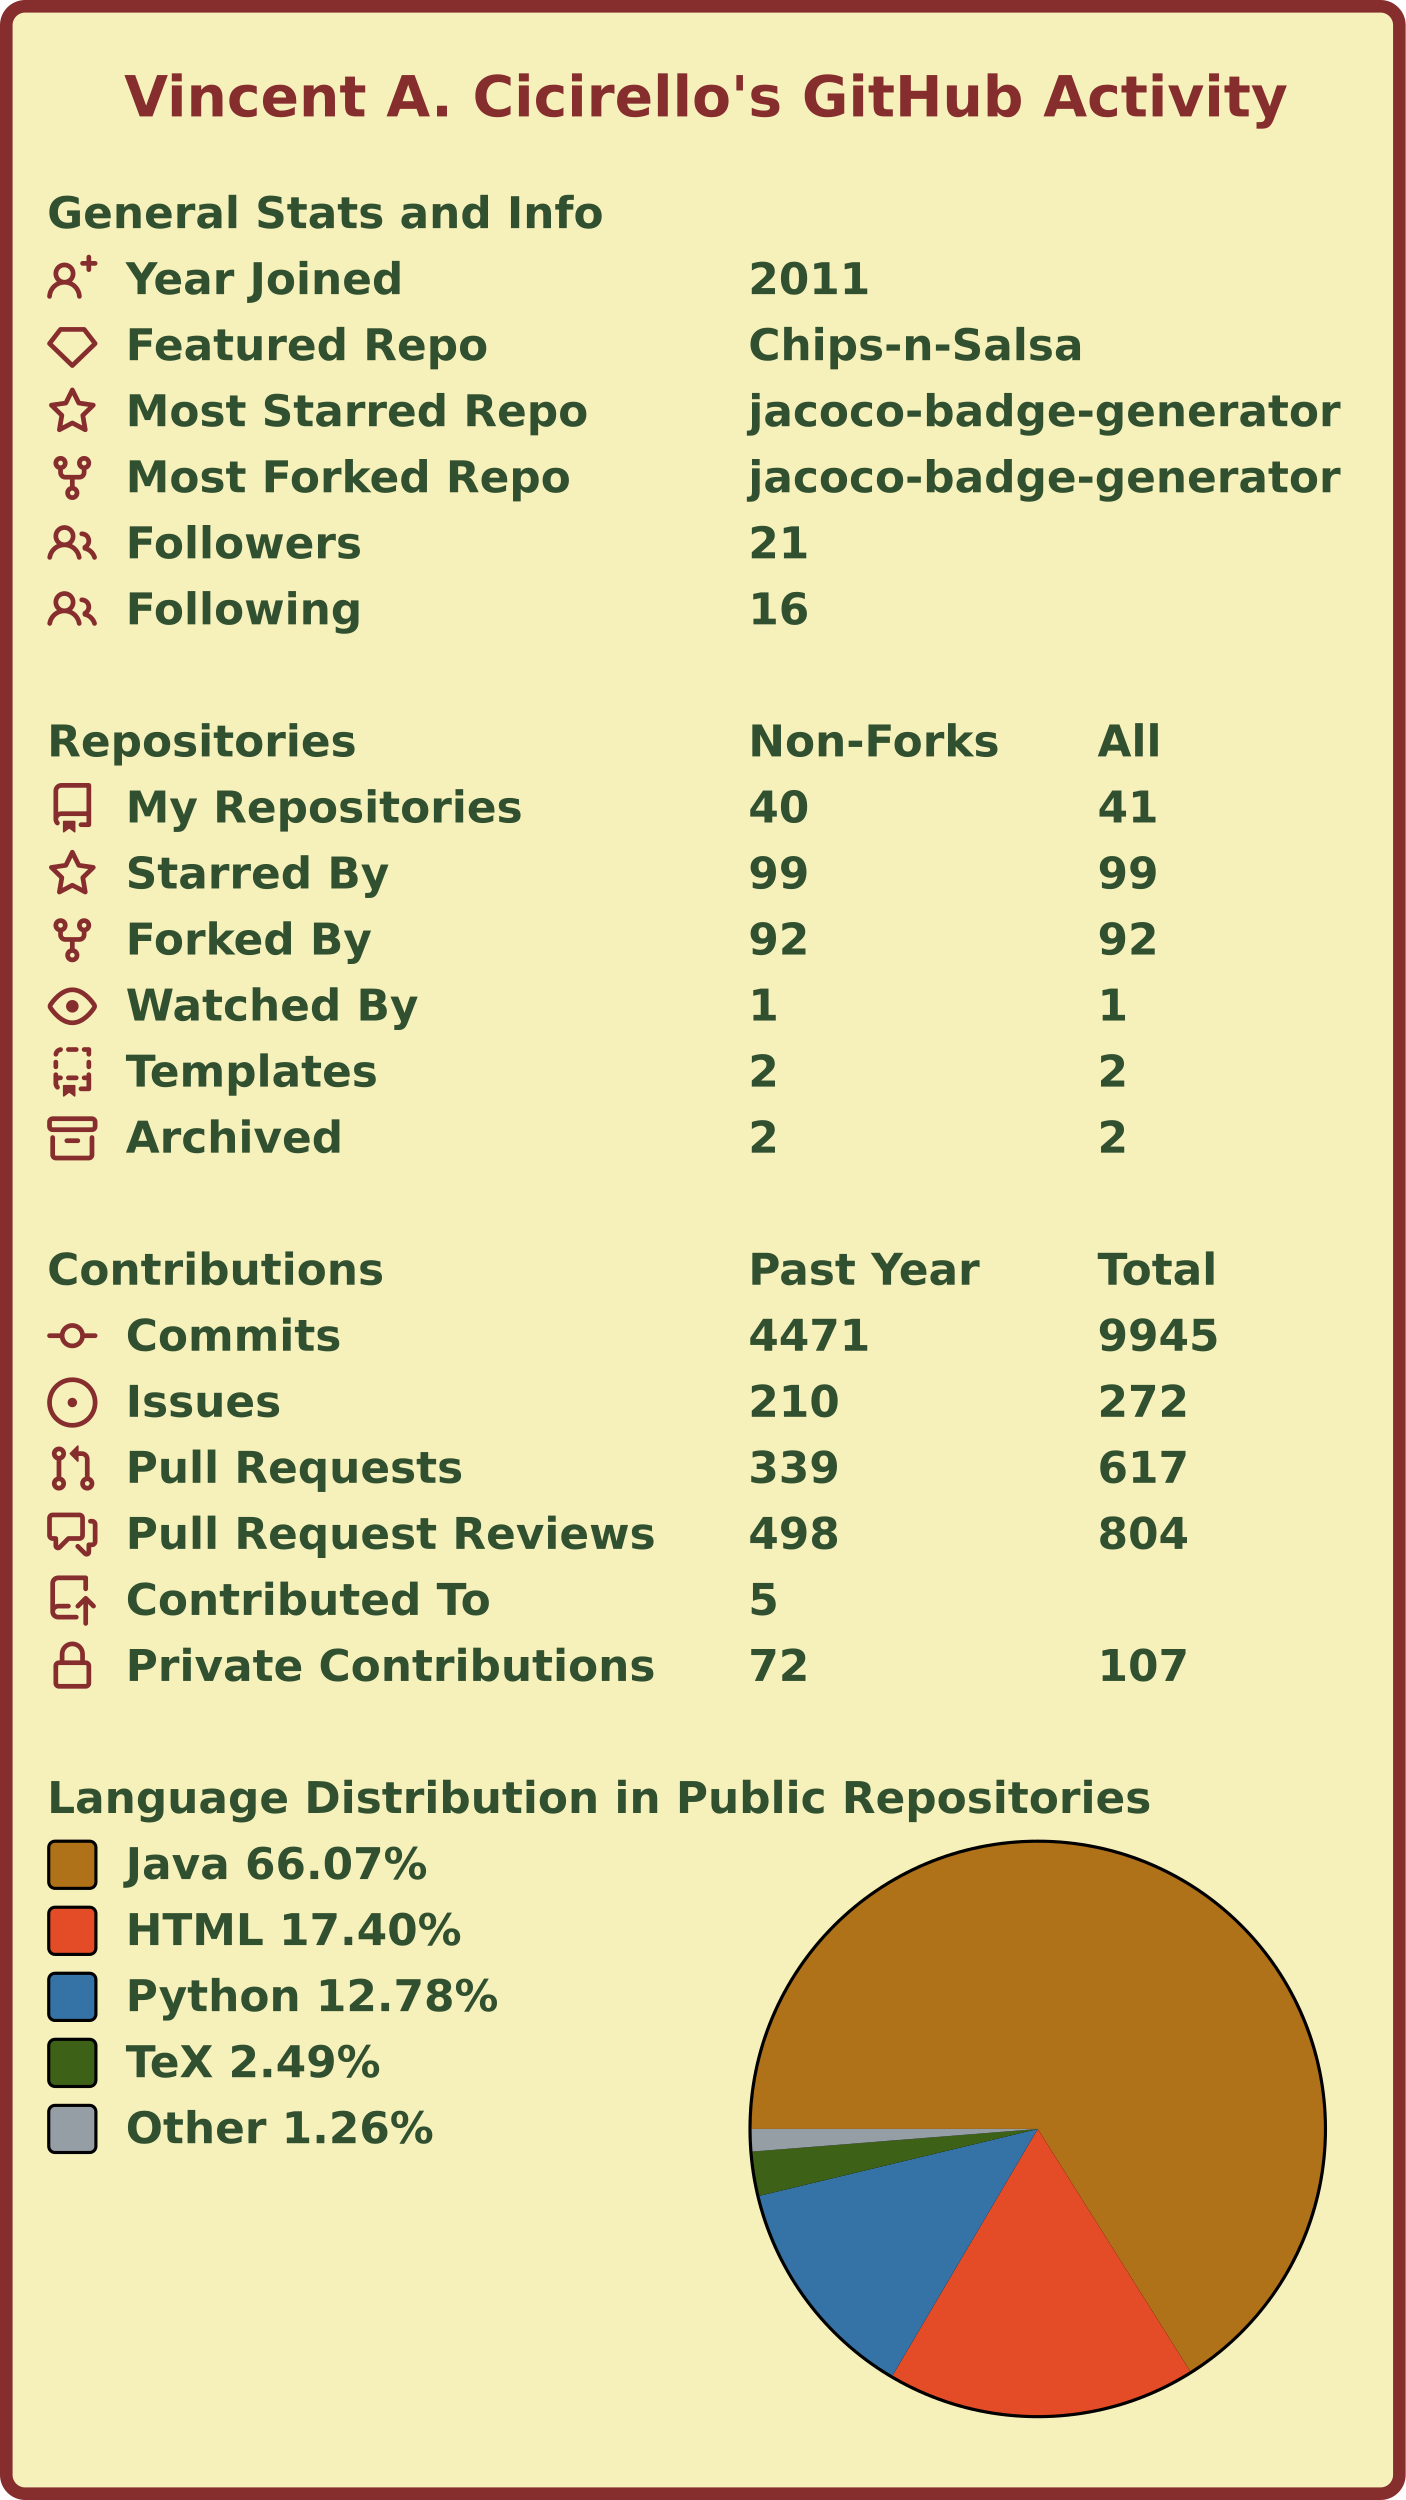
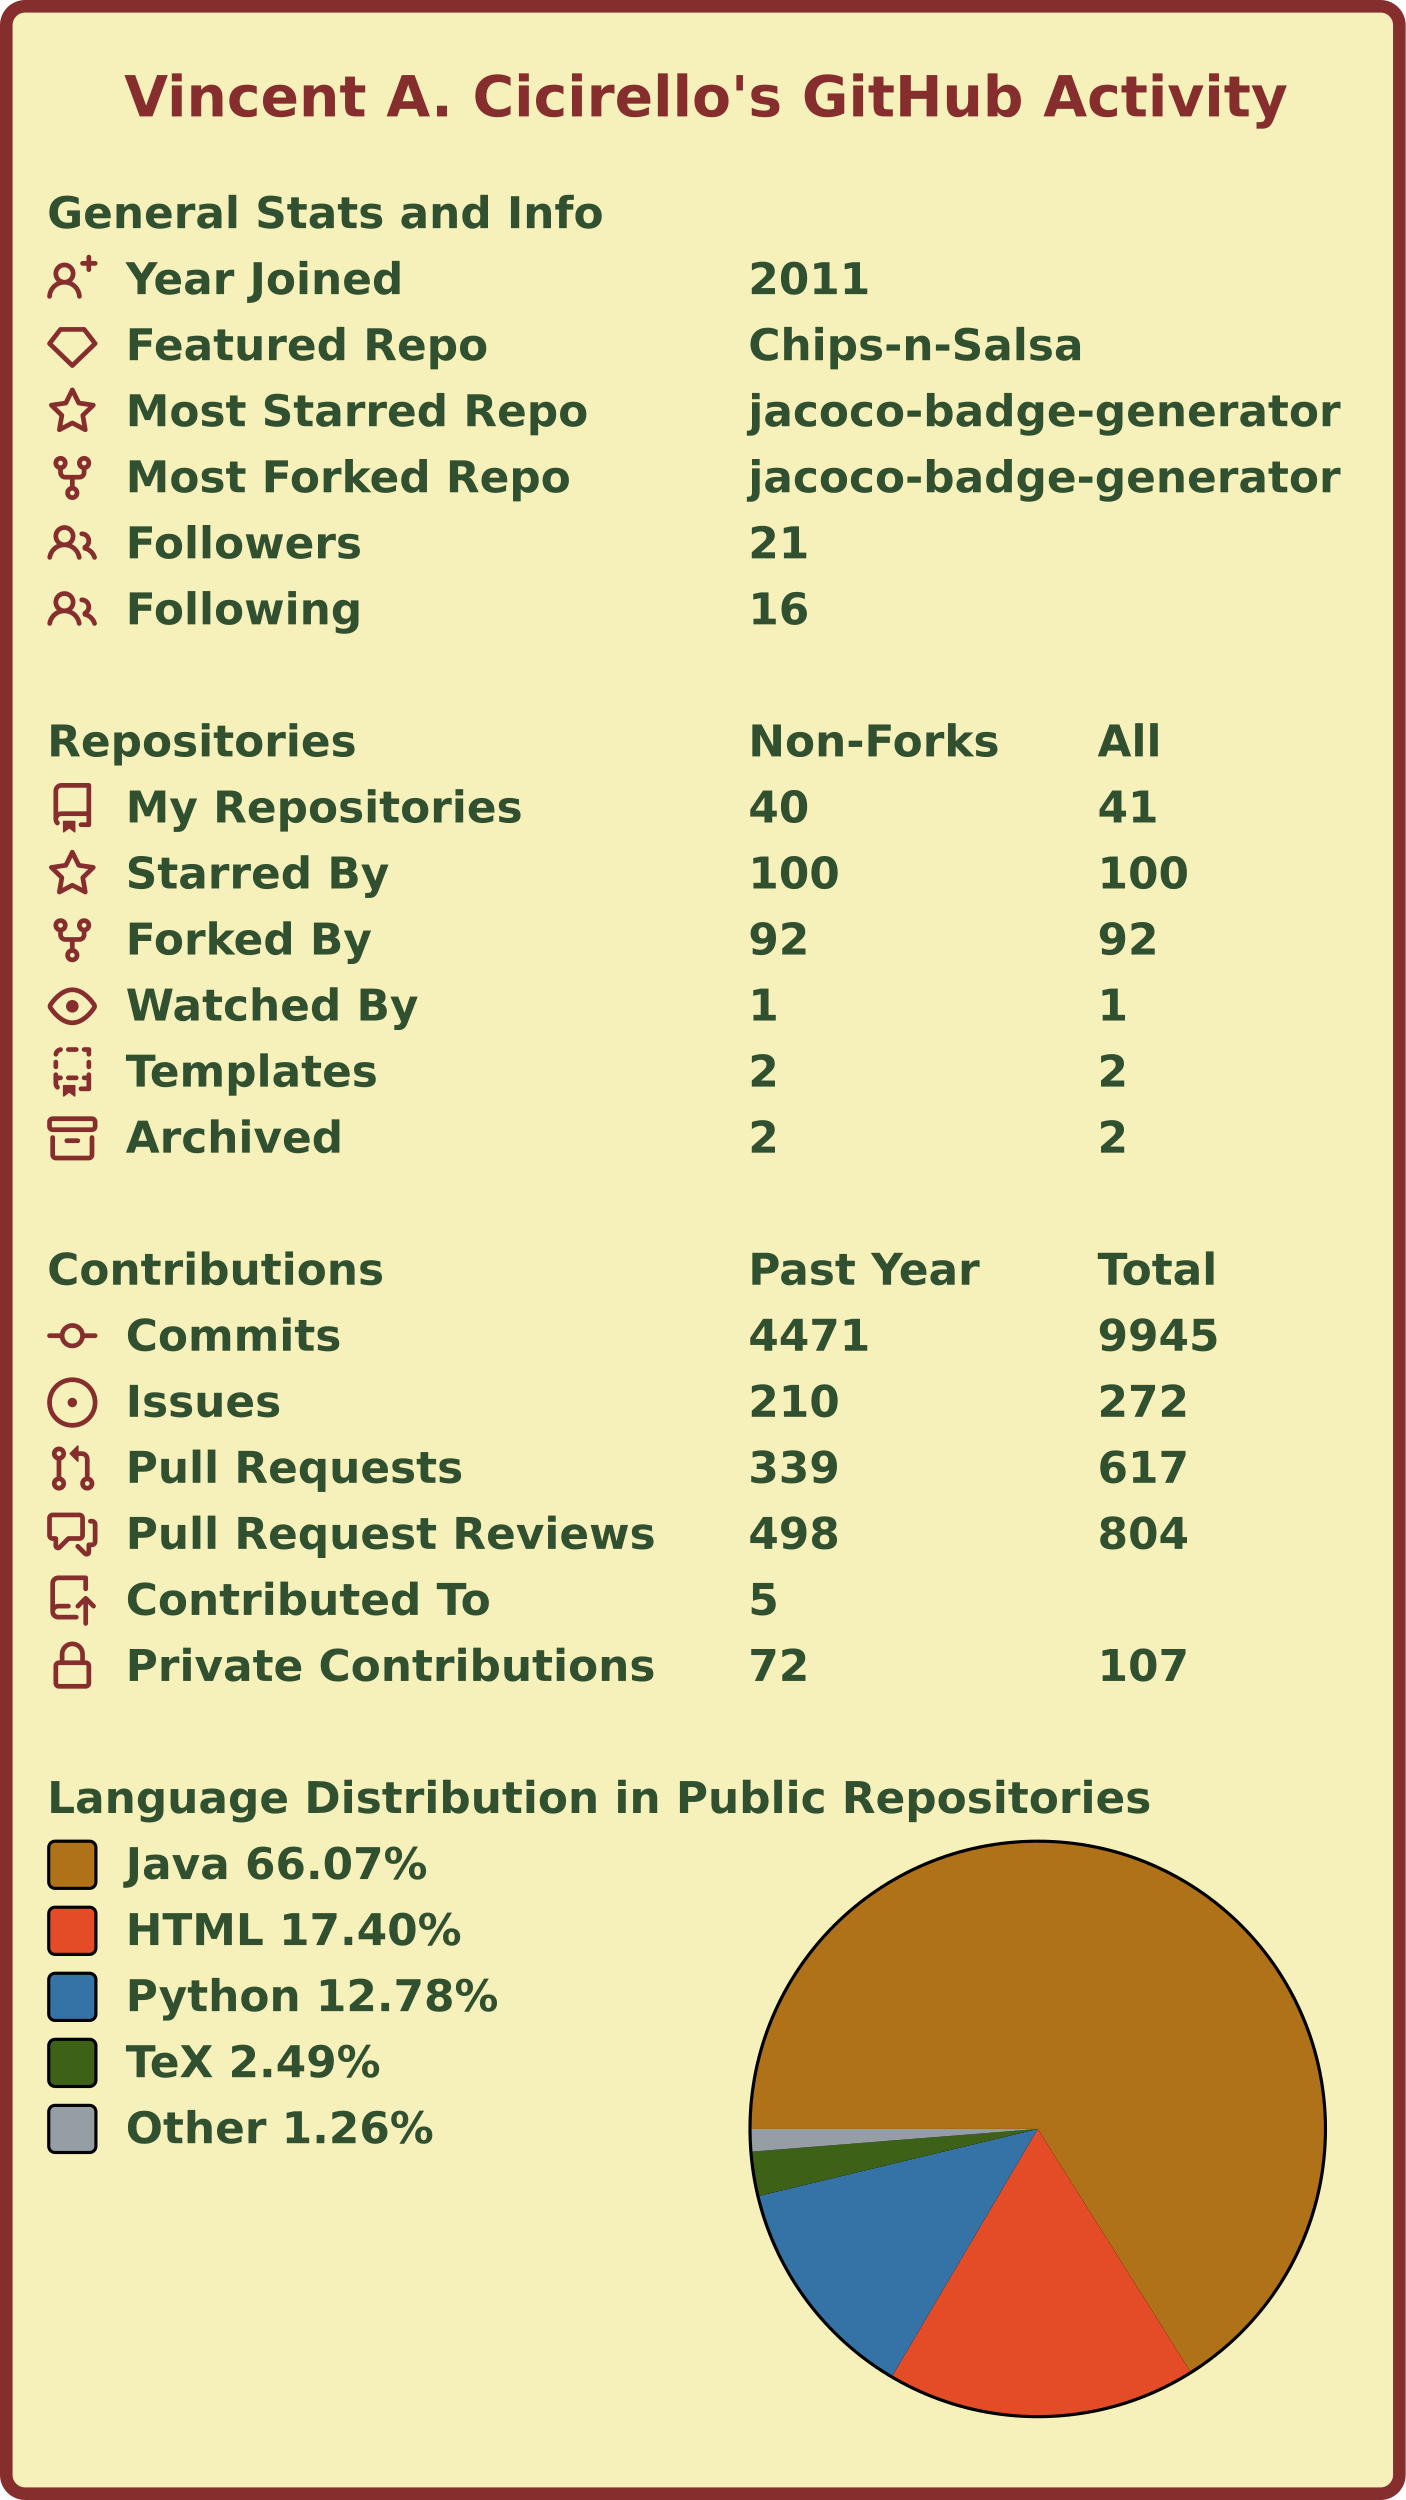
<svg xmlns="http://www.w3.org/2000/svg" width="447" height="795" viewBox="0 0 447 795" lang="en" xml:lang="en">
  <rect x="2" y="2" stroke-width="4" rx="6" width="443" height="791" stroke="#862d2d" fill="#f6f0bb" />
  <g font-weight="600" font-size="110pt" font-family="Verdana,Geneva,DejaVu Sans,sans-serif" text-rendering="geometricPrecision">
    <text x="321" y="301" lengthAdjust="spacingAndGlyphs" textLength="2985" transform="scale(0.123)" fill="#862d2d">Vincent A. Cicirello's GitHub Activity</text>
    <g transform="translate(0, 60)" fill="#305030">
      <g transform="translate(15, 0)">
        <g transform="scale(0.095)">
          <text x="0" y="132" textLength="1851" lengthAdjust="spacingAndGlyphs">General Stats and Info</text>
        </g>
      </g>
      <g transform="translate(15, 21)">
        <path fill="#862d2d" fill-rule="evenodd" d="M13.25 0a.75.75 0 01.75.75V2h1.25a.75.75 0 010 1.5H14v1.25a.75.75 0 01-1.5 0V3.5h-1.25a.75.75 0 010-1.5h1.25V.75a.75.75 0 01.75-.75zM5.5 4a2 2 0 100 4 2 2 0 000-4zm2.4 4.548a3.5 3.5 0 10-4.799 0 5.527 5.527 0 00-3.1 4.66.75.75 0 101.498.085A4.01 4.01 0 015.5 9.5a4.01 4.01 0 014.001 3.793.75.75 0 101.498-.086 5.527 5.527 0 00-3.1-4.659z" />
        <g transform="scale(0.095)">
          <text lengthAdjust="spacingAndGlyphs" textLength="932" x="263" y="132">Year Joined</text>
          <text lengthAdjust="spacingAndGlyphs" textLength="420" x="2347" y="132">2011</text>
        </g>
      </g>
      <g transform="translate(15, 42)">
        <path fill="#862d2d" fill-rule="evenodd" d="M3.637 2.291A.75.75 0 014.23 2h7.54a.75.75 0 01.593.291l3.48 4.5a.75.75 0 01-.072.999l-7.25 7a.75.75 0 01-1.042 0l-7.25-7a.75.75 0 01-.072-.999l3.48-4.5zM4.598 3.5L1.754 7.177 8 13.207l6.246-6.03L11.402 3.5H4.598z" />
        <g transform="scale(0.095)">
          <text lengthAdjust="spacingAndGlyphs" textLength="1215" x="263" y="132">Featured Repo</text>
          <text lengthAdjust="spacingAndGlyphs" textLength="1120" x="2347" y="132">Chips-n-Salsa</text>
        </g>
      </g>
      <g transform="translate(15, 63)">
        <path fill="#862d2d" fill-rule="evenodd" d="M8 .25a.75.75 0 01.673.418l1.882 3.815 4.21.612a.75.75 0 01.416 1.279l-3.046 2.97.719 4.192a.75.75 0 01-1.088.791L8 12.347l-3.766 1.98a.75.75 0 01-1.088-.79l.72-4.194L.818 6.374a.75.75 0 01.416-1.28l4.21-.611L7.327.668A.75.75 0 018 .25zm0 2.445L6.615 5.5a.75.75 0 01-.564.41l-3.097.45 2.24 2.184a.75.75 0 01.216.664l-.528 3.084 2.769-1.456a.75.75 0 01.698 0l2.77 1.456-.53-3.084a.75.75 0 01.216-.664l2.24-2.183-3.096-.45a.75.75 0 01-.564-.41L8 2.694v.001z" />
        <g transform="scale(0.095)">
          <text lengthAdjust="spacingAndGlyphs" textLength="1532" x="263" y="132">Most Starred Repo</text>
          <text lengthAdjust="spacingAndGlyphs" textLength="1986" x="2347" y="132">jacoco-badge-generator</text>
        </g>
      </g>
      <g transform="translate(15, 84)">
        <path fill="#862d2d" fill-rule="evenodd" d="M5 3.25a.75.75 0 11-1.5 0 .75.75 0 011.5 0zm0 2.122a2.25 2.25 0 10-1.5 0v.878A2.25 2.25 0 005.75 8.5h1.5v2.128a2.251 2.251 0 101.5 0V8.5h1.5a2.25 2.25 0 002.25-2.25v-.878a2.25 2.25 0 10-1.5 0v.878a.75.75 0 01-.75.75h-4.5A.75.75 0 015 6.25v-.878zm3.75 7.378a.75.75 0 11-1.5 0 .75.75 0 011.5 0zm3-8.75a.75.75 0 100-1.5.75.75 0 000 1.5z" />
        <g transform="scale(0.095)">
          <text lengthAdjust="spacingAndGlyphs" textLength="1485" x="263" y="132">Most Forked Repo</text>
          <text lengthAdjust="spacingAndGlyphs" textLength="1986" x="2347" y="132">jacoco-badge-generator</text>
        </g>
      </g>
      <g transform="translate(15, 105)">
        <path fill="#862d2d" fill-rule="evenodd" d="M5.5 3.5a2 2 0 100 4 2 2 0 000-4zM2 5.5a3.5 3.5 0 115.898 2.549 5.507 5.507 0 013.034 4.084.75.75 0 11-1.482.235 4.001 4.001 0 00-7.9 0 .75.75 0 01-1.482-.236A5.507 5.507 0 013.102 8.05 3.49 3.49 0 012 5.5zM11 4a.75.75 0 100 1.5 1.5 1.5 0 01.666 2.844.75.75 0 00-.416.672v.352a.75.75 0 00.574.73c1.2.289 2.162 1.2 2.522 2.372a.75.75 0 101.434-.44 5.01 5.01 0 00-2.56-3.012A3 3 0 0011 4z" />
        <g transform="scale(0.095)">
          <text lengthAdjust="spacingAndGlyphs" textLength="778" x="263" y="132">Followers</text>
          <text lengthAdjust="spacingAndGlyphs" textLength="210" x="2347" y="132">21</text>
        </g>
      </g>
      <g transform="translate(15, 126)">
        <path fill="#862d2d" fill-rule="evenodd" d="M5.5 3.5a2 2 0 100 4 2 2 0 000-4zM2 5.5a3.5 3.5 0 115.898 2.549 5.507 5.507 0 013.034 4.084.75.75 0 11-1.482.235 4.001 4.001 0 00-7.9 0 .75.75 0 01-1.482-.236A5.507 5.507 0 013.102 8.05 3.49 3.49 0 012 5.5zM11 4a.75.75 0 100 1.5 1.5 1.5 0 01.666 2.844.75.75 0 00-.416.672v.352a.75.75 0 00.574.73c1.2.289 2.162 1.2 2.522 2.372a.75.75 0 101.434-.44 5.01 5.01 0 00-2.56-3.012A3 3 0 0011 4z" />
        <g transform="scale(0.095)">
          <text lengthAdjust="spacingAndGlyphs" textLength="780" x="263" y="132">Following</text>
          <text lengthAdjust="spacingAndGlyphs" textLength="210" x="2347" y="132">16</text>
        </g>
      </g>
    </g>
    <g transform="translate(0, 228)" fill="#305030">
      <g transform="translate(15, 0)">
        <g transform="scale(0.095)">
          <text x="0" y="132" textLength="1020" lengthAdjust="spacingAndGlyphs">Repositories</text>
          <text x="2347" y="132" textLength="832" lengthAdjust="spacingAndGlyphs">Non-Forks</text>
          <text x="3516" y="132" textLength="206" lengthAdjust="spacingAndGlyphs">All</text>
        </g>
      </g>
      <g transform="translate(15, 21)">
        <path fill="#862d2d" fill-rule="evenodd" d="M2 2.5A2.5 2.5 0 014.5 0h8.75a.75.75 0 01.75.75v12.5a.75.75 0 01-.75.75h-2.5a.75.75 0 110-1.5h1.75v-2h-8a1 1 0 00-.714 1.7.75.75 0 01-1.072 1.05A2.495 2.495 0 012 11.5v-9zm10.5-1V9h-8c-.356 0-.694.074-1 .208V2.5a1 1 0 011-1h8zM5 12.25v3.25a.25.25 0 00.4.2l1.45-1.087a.25.25 0 01.3 0L8.6 15.7a.25.25 0 00.4-.2v-3.25a.25.25 0 00-.25-.25h-3.5a.25.25 0 00-.25.25z" />
        <g transform="scale(0.095)">
          <text lengthAdjust="spacingAndGlyphs" textLength="1312" x="263" y="132">My Repositories</text>
          <text lengthAdjust="spacingAndGlyphs" textLength="210" x="2347" y="132">40</text>
          <text lengthAdjust="spacingAndGlyphs" textLength="210" x="3516" y="132">41</text>
        </g>
      </g>
      <g transform="translate(15, 42)">
        <path fill="#862d2d" fill-rule="evenodd" d="M8 .25a.75.75 0 01.673.418l1.882 3.815 4.21.612a.75.75 0 01.416 1.279l-3.046 2.97.719 4.192a.75.75 0 01-1.088.791L8 12.347l-3.766 1.98a.75.75 0 01-1.088-.79l.72-4.194L.818 6.374a.75.75 0 01.416-1.28l4.21-.611L7.327.668A.75.75 0 018 .25zm0 2.445L6.615 5.5a.75.75 0 01-.564.41l-3.097.45 2.24 2.184a.75.75 0 01.216.664l-.528 3.084 2.769-1.456a.75.75 0 01.698 0l2.77 1.456-.53-3.084a.75.75 0 01.216-.664l2.24-2.183-3.096-.45a.75.75 0 01-.564-.41L8 2.694v.001z" />
        <g transform="scale(0.095)">
          <text lengthAdjust="spacingAndGlyphs" textLength="874" x="263" y="132">Starred By</text>
-           <text lengthAdjust="spacingAndGlyphs" textLength="210" x="2347" y="132">99</text>
-           <text lengthAdjust="spacingAndGlyphs" textLength="210" x="3516" y="132">99</text>
+           <text lengthAdjust="spacingAndGlyphs" textLength="315" x="2347" y="132">100</text>
+           <text lengthAdjust="spacingAndGlyphs" textLength="315" x="3516" y="132">100</text>
        </g>
      </g>
      <g transform="translate(15, 63)">
        <path fill="#862d2d" fill-rule="evenodd" d="M5 3.25a.75.75 0 11-1.5 0 .75.75 0 011.5 0zm0 2.122a2.25 2.25 0 10-1.5 0v.878A2.25 2.25 0 005.75 8.5h1.5v2.128a2.251 2.251 0 101.5 0V8.5h1.5a2.25 2.25 0 002.25-2.25v-.878a2.25 2.25 0 10-1.5 0v.878a.75.75 0 01-.75.75h-4.5A.75.75 0 015 6.25v-.878zm3.75 7.378a.75.75 0 11-1.5 0 .75.75 0 011.5 0zm3-8.75a.75.75 0 100-1.5.75.75 0 000 1.5z" />
        <g transform="scale(0.095)">
          <text lengthAdjust="spacingAndGlyphs" textLength="828" x="263" y="132">Forked By</text>
          <text lengthAdjust="spacingAndGlyphs" textLength="210" x="2347" y="132">92</text>
          <text lengthAdjust="spacingAndGlyphs" textLength="210" x="3516" y="132">92</text>
        </g>
      </g>
      <g transform="translate(15, 84)">
        <path fill="#862d2d" fill-rule="evenodd" d="M1.679 7.932c.412-.621 1.242-1.75 2.366-2.717C5.175 4.242 6.527 3.5 8 3.5c1.473 0 2.824.742 3.955 1.715 1.124.967 1.954 2.096 2.366 2.717a.119.119 0 010 .136c-.412.621-1.242 1.75-2.366 2.717C10.825 11.758 9.473 12.5 8 12.5c-1.473 0-2.824-.742-3.955-1.715C2.92 9.818 2.09 8.69 1.679 8.068a.119.119 0 010-.136zM8 2c-1.981 0-3.67.992-4.933 2.078C1.797 5.169.88 6.423.43 7.1a1.619 1.619 0 000 1.798c.45.678 1.367 1.932 2.637 3.024C4.329 13.008 6.019 14 8 14c1.981 0 3.67-.992 4.933-2.078 1.27-1.091 2.187-2.345 2.637-3.023a1.619 1.619 0 000-1.798c-.45-.678-1.367-1.932-2.637-3.023C11.671 2.992 9.981 2 8 2zm0 8a2 2 0 100-4 2 2 0 000 4z" />
        <g transform="scale(0.095)">
          <text lengthAdjust="spacingAndGlyphs" textLength="993" x="263" y="132">Watched By</text>
          <text lengthAdjust="spacingAndGlyphs" textLength="105" x="2347" y="132">1</text>
          <text lengthAdjust="spacingAndGlyphs" textLength="105" x="3516" y="132">1</text>
        </g>
      </g>
      <g transform="translate(15, 105)">
        <path fill="#862d2d" fill-rule="evenodd" d="M6 .75A.75.75 0 016.75 0h2.5a.75.75 0 010 1.5h-2.5A.75.75 0 016 .75zm5 0a.75.75 0 01.75-.75h1.5a.75.75 0 01.75.75v1.5a.75.75 0 01-1.5 0V1.5h-.75A.75.75 0 0111 .75zM4.992.662a.75.75 0 01-.636.848c-.436.063-.783.41-.846.846a.75.75 0 01-1.485-.212A2.501 2.501 0 014.144.025a.75.75 0 01.848.637zM2.75 4a.75.75 0 01.75.75v1.5a.75.75 0 01-1.5 0v-1.5A.75.75 0 012.75 4zm10.5 0a.75.75 0 01.75.75v1.5a.75.75 0 01-1.5 0v-1.5a.75.75 0 01.75-.75zM2.75 8a.75.75 0 01.75.75v.268A1.72 1.72 0 013.75 9h.5a.75.75 0 010 1.5h-.5a.25.25 0 00-.25.25v.75c0 .28.114.532.3.714a.75.75 0 01-1.05 1.072A2.495 2.495 0 012 11.5V8.75A.75.75 0 012.75 8zm10.5 0a.75.75 0 01.75.75v4.5a.75.75 0 01-.75.75h-2.5a.75.75 0 010-1.5h1.75v-2h-.75a.75.75 0 010-1.5h.75v-.25a.75.75 0 01.75-.75zM6 9.75A.75.75 0 016.75 9h2.5a.75.75 0 010 1.5h-2.5A.75.75 0 016 9.75zm-1 2.5v3.25a.25.25 0 00.4.2l1.45-1.087a.25.25 0 01.3 0L8.6 15.7a.25.25 0 00.4-.2v-3.25a.25.25 0 00-.25-.25h-3.5a.25.25 0 00-.25.25z" />
        <g transform="scale(0.095)">
          <text lengthAdjust="spacingAndGlyphs" textLength="868" x="263" y="132">Templates</text>
          <text lengthAdjust="spacingAndGlyphs" textLength="105" x="2347" y="132">2</text>
          <text lengthAdjust="spacingAndGlyphs" textLength="105" x="3516" y="132">2</text>
        </g>
      </g>
      <g transform="translate(15, 126)">
        <path fill="#862d2d" fill-rule="evenodd" d="M1.75 2.5a.25.25 0 00-.25.25v1.5c0 .138.112.25.25.25h12.5a.25.25 0 00.25-.25v-1.5a.25.25 0 00-.25-.25H1.75zM0 2.75C0 1.784.784 1 1.75 1h12.5c.966 0 1.75.784 1.75 1.75v1.5A1.75 1.75 0 0114.25 6H1.75A1.75 1.75 0 010 4.25v-1.5zM1.75 7a.75.75 0 01.75.75v5.5c0 .138.112.25.25.25h10.5a.25.25 0 00.25-.25v-5.5a.75.75 0 111.5 0v5.5A1.75 1.75 0 0113.25 15H2.75A1.75 1.75 0 011 13.25v-5.5A.75.75 0 011.75 7zm4.5 1a.75.75 0 000 1.5h3.5a.75.75 0 100-1.5h-3.5z" />
        <g transform="scale(0.095)">
          <text lengthAdjust="spacingAndGlyphs" textLength="726" x="263" y="132">Archived</text>
          <text lengthAdjust="spacingAndGlyphs" textLength="105" x="2347" y="132">2</text>
          <text lengthAdjust="spacingAndGlyphs" textLength="105" x="3516" y="132">2</text>
        </g>
      </g>
    </g>
    <g transform="translate(0, 396)" fill="#305030">
      <g transform="translate(15, 0)">
        <g transform="scale(0.095)">
          <text x="0" y="132" textLength="1112" lengthAdjust="spacingAndGlyphs">Contributions</text>
          <text x="2347" y="132" textLength="774" lengthAdjust="spacingAndGlyphs">Past Year</text>
          <text x="3516" y="132" textLength="414" lengthAdjust="spacingAndGlyphs">Total</text>
        </g>
      </g>
      <g transform="translate(15, 21)">
        <path fill="#862d2d" fill-rule="evenodd" d="M10.5 7.75a2.5 2.5 0 11-5 0 2.5 2.5 0 015 0zm1.43.75a4.002 4.002 0 01-7.86 0H.75a.75.75 0 110-1.5h3.32a4.001 4.001 0 017.86 0h3.32a.75.75 0 110 1.5h-3.32z" />
        <g transform="scale(0.095)">
          <text lengthAdjust="spacingAndGlyphs" textLength="734" x="263" y="132">Commits</text>
          <text lengthAdjust="spacingAndGlyphs" textLength="420" x="2347" y="132">4471</text>
          <text lengthAdjust="spacingAndGlyphs" textLength="420" x="3516" y="132">9945</text>
        </g>
      </g>
      <g transform="translate(15, 42)">
        <path fill="#862d2d" d="M8 9.5a1.5 1.5 0 100-3 1.5 1.5 0 000 3z" />
        <path fill="#862d2d" fill-rule="evenodd" d="M8 0a8 8 0 100 16A8 8 0 008 0zM1.5 8a6.5 6.5 0 1113 0 6.5 6.5 0 01-13 0z" />
        <g transform="scale(0.095)">
          <text lengthAdjust="spacingAndGlyphs" textLength="512" x="263" y="132">Issues</text>
          <text lengthAdjust="spacingAndGlyphs" textLength="315" x="2347" y="132">210</text>
          <text lengthAdjust="spacingAndGlyphs" textLength="315" x="3516" y="132">272</text>
        </g>
      </g>
      <g transform="translate(15, 63)">
        <path fill="#862d2d" fill-rule="evenodd" d="M7.177 3.073L9.573.677A.25.25 0 0110 .854v4.792a.25.25 0 01-.427.177L7.177 3.427a.25.25 0 010-.354zM3.75 2.5a.75.75 0 100 1.5.75.75 0 000-1.5zm-2.25.75a2.25 2.25 0 113 2.122v5.256a2.251 2.251 0 11-1.5 0V5.372A2.25 2.25 0 011.5 3.25zM11 2.5h-1V4h1a1 1 0 011 1v5.628a2.251 2.251 0 101.5 0V5A2.5 2.5 0 0011 2.5zm1 10.25a.75.75 0 111.5 0 .75.75 0 01-1.5 0zM3.75 12a.75.75 0 100 1.5.75.75 0 000-1.5z" />
        <g transform="scale(0.095)">
          <text lengthAdjust="spacingAndGlyphs" textLength="1113" x="263" y="132">Pull Requests</text>
          <text lengthAdjust="spacingAndGlyphs" textLength="315" x="2347" y="132">339</text>
          <text lengthAdjust="spacingAndGlyphs" textLength="315" x="3516" y="132">617</text>
        </g>
      </g>
      <g transform="translate(15, 84)">
        <path fill="#862d2d" fill-rule="evenodd" d="M1.5 2.75a.25.25 0 01.25-.25h8.5a.25.25 0 01.25.25v5.5a.25.25 0 01-.25.25h-3.5a.75.75 0 00-.53.22L3.5 11.44V9.25a.75.75 0 00-.75-.75h-1a.25.25 0 01-.25-.25v-5.5zM1.75 1A1.75 1.75 0 000 2.75v5.5C0 9.216.784 10 1.75 10H2v1.543a1.457 1.457 0 002.487 1.03L7.061 10h3.189A1.75 1.75 0 0012 8.25v-5.5A1.75 1.75 0 0010.25 1h-8.5zM14.5 4.75a.25.25 0 00-.25-.25h-.5a.75.75 0 110-1.5h.5c.966 0 1.75.784 1.75 1.75v5.5A1.75 1.75 0 0114.25 12H14v1.543a1.457 1.457 0 01-2.487 1.03L9.22 12.28a.75.75 0 111.06-1.06l2.22 2.22v-2.19a.75.75 0 01.75-.75h1a.25.25 0 00.25-.25v-5.5z" />
        <g transform="scale(0.095)">
          <text lengthAdjust="spacingAndGlyphs" textLength="1762" x="263" y="132">Pull Request Reviews</text>
          <text lengthAdjust="spacingAndGlyphs" textLength="315" x="2347" y="132">498</text>
          <text lengthAdjust="spacingAndGlyphs" textLength="315" x="3516" y="132">804</text>
        </g>
      </g>
      <g transform="translate(15, 105)">
        <path fill="#862d2d" fill-rule="evenodd" d="M1 2.5A2.5 2.5 0 013.5 0h8.75a.75.75 0 01.75.75v3.5a.75.75 0 01-1.5 0V1.5h-8a1 1 0 00-1 1v6.708A2.492 2.492 0 013.5 9h3.25a.75.75 0 010 1.5H3.5a1 1 0 100 2h5.75a.75.75 0 010 1.5H3.5A2.5 2.5 0 011 11.5v-9zm13.23 7.79a.75.75 0 001.06-1.06l-2.505-2.505a.75.75 0 00-1.06 0L9.22 9.229a.75.75 0 001.06 1.061l1.225-1.224v6.184a.75.75 0 001.5 0V9.066l1.224 1.224z" />
        <g transform="scale(0.095)">
          <text lengthAdjust="spacingAndGlyphs" textLength="1234" x="263" y="132">Contributed To</text>
          <text lengthAdjust="spacingAndGlyphs" textLength="105" x="2347" y="132">5</text>
        </g>
      </g>
      <g transform="translate(15, 126)">
        <path fill="#862d2d" fill-rule="evenodd" d="M4 4v2h-.25A1.75 1.75 0 002 7.75v5.5c0 .966.784 1.75 1.75 1.75h8.5A1.75 1.75 0 0014 13.25v-5.5A1.75 1.75 0 0012.25 6H12V4a4 4 0 10-8 0zm6.5 2V4a2.5 2.5 0 00-5 0v2h5zM12 7.5h.25a.25.25 0 01.25.25v5.5a.25.25 0 01-.25.25h-8.5a.25.25 0 01-.25-.25v-5.5a.25.25 0 01.25-.25H12z" />
        <g transform="scale(0.095)">
          <text lengthAdjust="spacingAndGlyphs" textLength="1742" x="263" y="132">Private Contributions</text>
          <text lengthAdjust="spacingAndGlyphs" textLength="210" x="2347" y="132">72</text>
          <text lengthAdjust="spacingAndGlyphs" textLength="315" x="3516" y="132">107</text>
        </g>
      </g>
    </g>
    <g transform="translate(0, 564)" fill="#305030">
      <g transform="translate(15, 0)">
        <g transform="scale(0.095)">
          <text x="0" y="132" textLength="3652" lengthAdjust="spacingAndGlyphs">Language Distribution in Public Repositories</text>
        </g>
      </g>
      <g transform="translate(238, 21)">
        <circle cx="92" cy="92" r="92" fill="#000000" />
      </g>
      <g transform="translate(239, 22)">
        <g>
          <path fill-rule="evenodd" fill="#b07219" d="M 0.0,91 A 91 91 0 1 1 139.439 168.037 L 91,91 Z" />
          <path fill-rule="evenodd" fill="#e34c26" d="M 139.439,168.037 A 91 91 0 0 1 44.818 169.411 L 91,91 Z" />
          <path fill-rule="evenodd" fill="#3572A5" d="M 44.818,169.411 A 91 91 0 0 1 2.518 112.259 L 91,91 Z" />
          <path fill-rule="evenodd" fill="#3D6117" d="M 2.518,112.259 A 91 91 0 0 1 0.284 98.186 L 91,91 Z" />
          <path fill-rule="evenodd" fill="#959da5" d="M 0.284,98.186 A 91 91 0 0 1 0.0 91 L 91,91 Z" />
          <animateTransform attributeName="transform" attributeType="XML" type="rotate" from="0 91 91" to="360 91 91" dur="10s" repeatCount="indefinite" />
        </g>
      </g>
      <g transform="translate(15, 21)">
        <rect x="0.5" y="0.5" rx="2" width="15" height="15" fill="#b07219" stroke-width="1" stroke="#000000" />
        <text transform="scale(0.095)" x="263" y="132" textLength="1038" lengthAdjust="spacingAndGlyphs">Java 66.07%</text>
      </g>
      <g transform="translate(15, 42)">
        <rect x="0.5" y="0.5" rx="2" width="15" height="15" fill="#e34c26" stroke-width="1" stroke="#000000" />
        <text transform="scale(0.095)" x="263" y="132" textLength="1142" lengthAdjust="spacingAndGlyphs">HTML 17.40%</text>
      </g>
      <g transform="translate(15, 63)">
        <rect x="0.5" y="0.5" rx="2" width="15" height="15" fill="#3572A5" stroke-width="1" stroke="#000000" />
        <text transform="scale(0.095)" x="263" y="132" textLength="1254" lengthAdjust="spacingAndGlyphs">Python 12.78%</text>
      </g>
      <g transform="translate(15, 84)">
        <rect x="0.5" y="0.5" rx="2" width="15" height="15" fill="#3D6117" stroke-width="1" stroke="#000000" />
        <text transform="scale(0.095)" x="263" y="132" textLength="894" lengthAdjust="spacingAndGlyphs">TeX 2.49%</text>
      </g>
      <g transform="translate(15, 105)">
        <rect x="0.5" y="0.5" rx="2" width="15" height="15" fill="#959da5" stroke-width="1" stroke="#000000" />
        <text transform="scale(0.095)" x="263" y="132" textLength="1047" lengthAdjust="spacingAndGlyphs">Other 1.26%</text>
      </g>
    </g>
  </g>
</svg>
